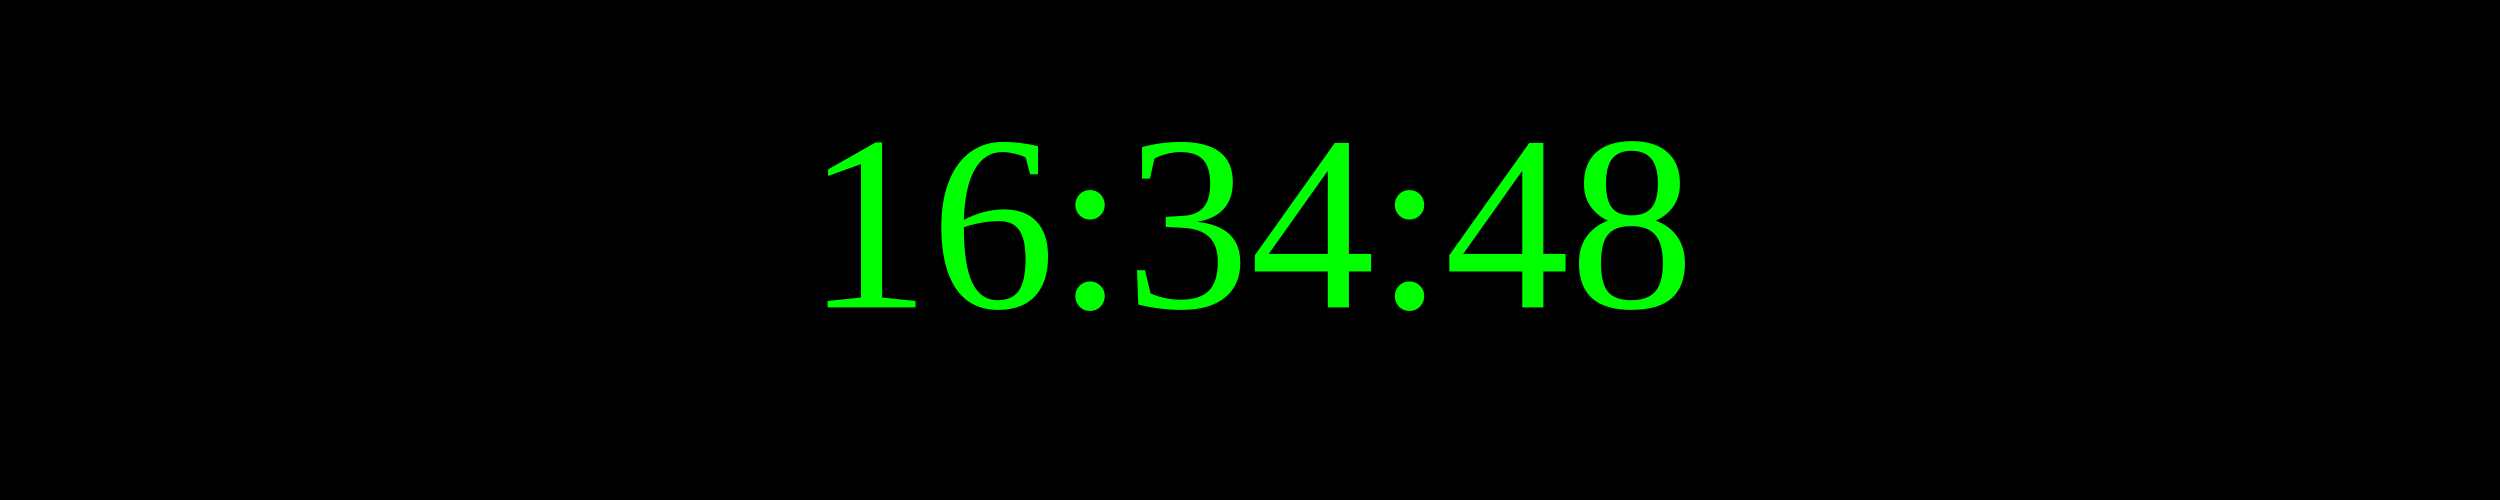
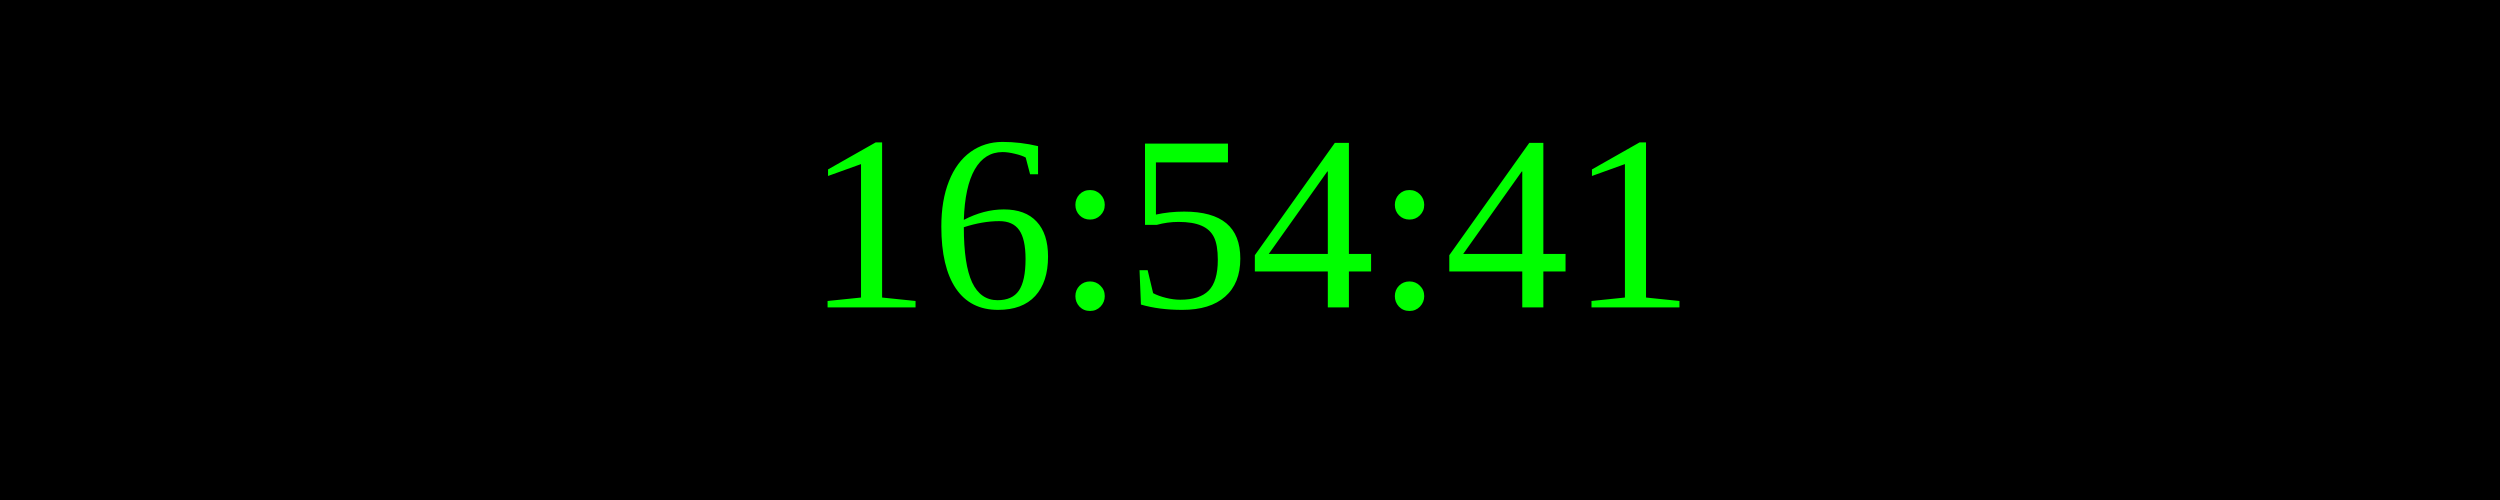
<svg xmlns="http://www.w3.org/2000/svg" width="250" height="50">
  <rect width="100%" height="100%" fill="black" />
  <text x="50%" y="50%" font-size="25" fill="lime" text-anchor="middle" dominant-baseline="middle">
- 16:34:48
+ 16:54:41
</text>
</svg>
